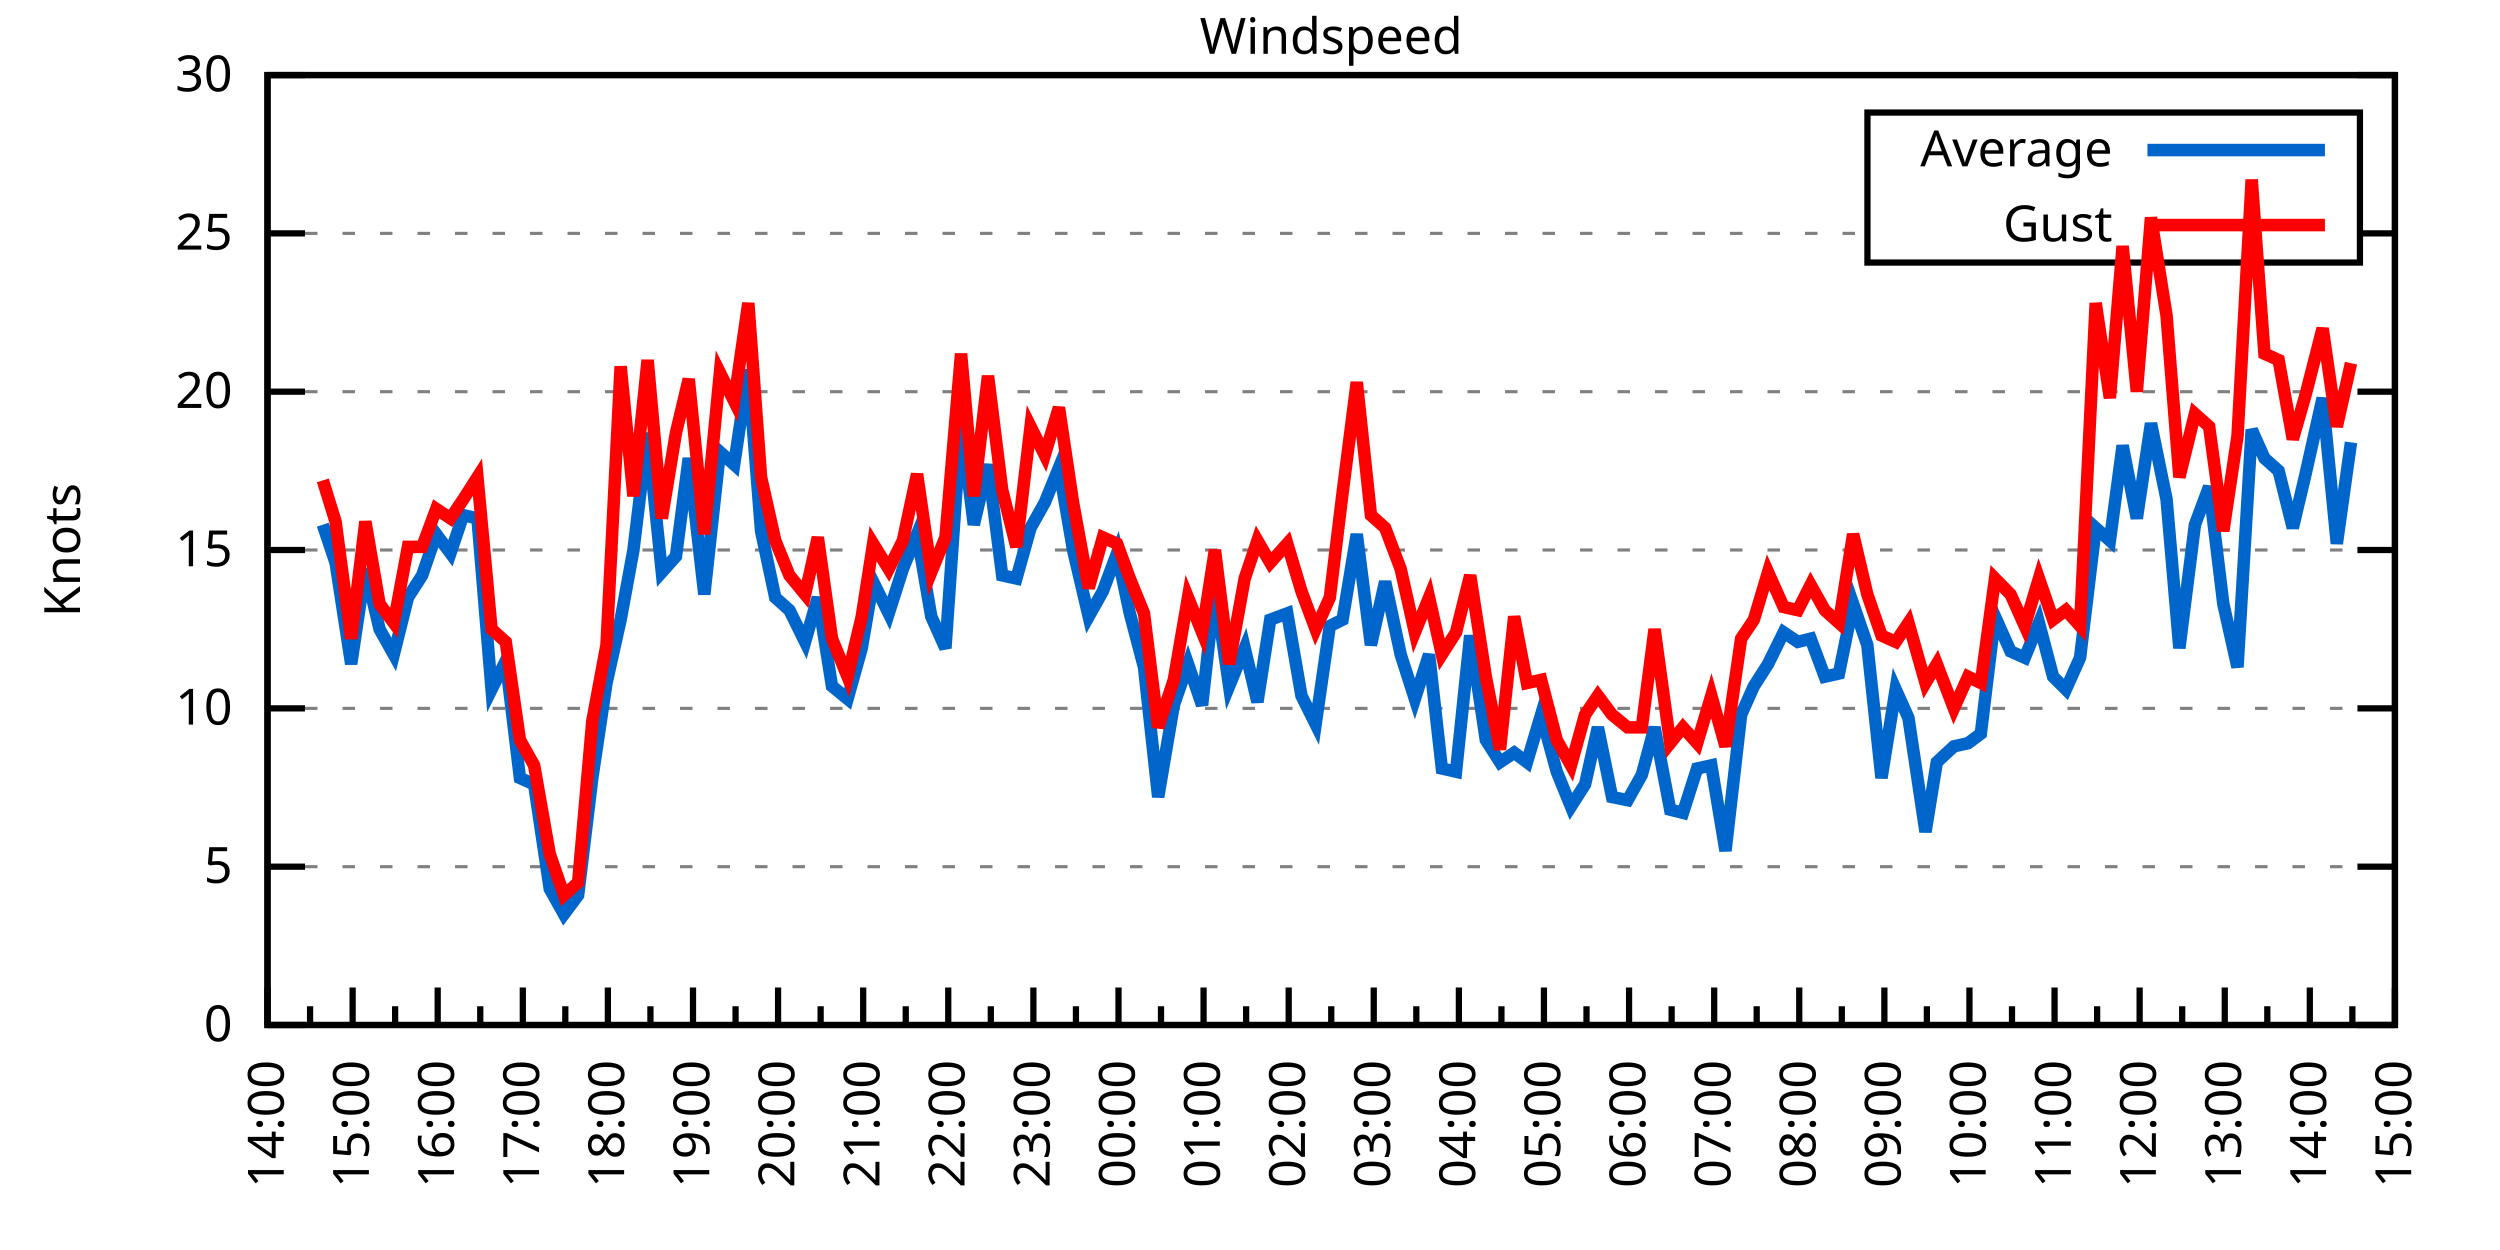
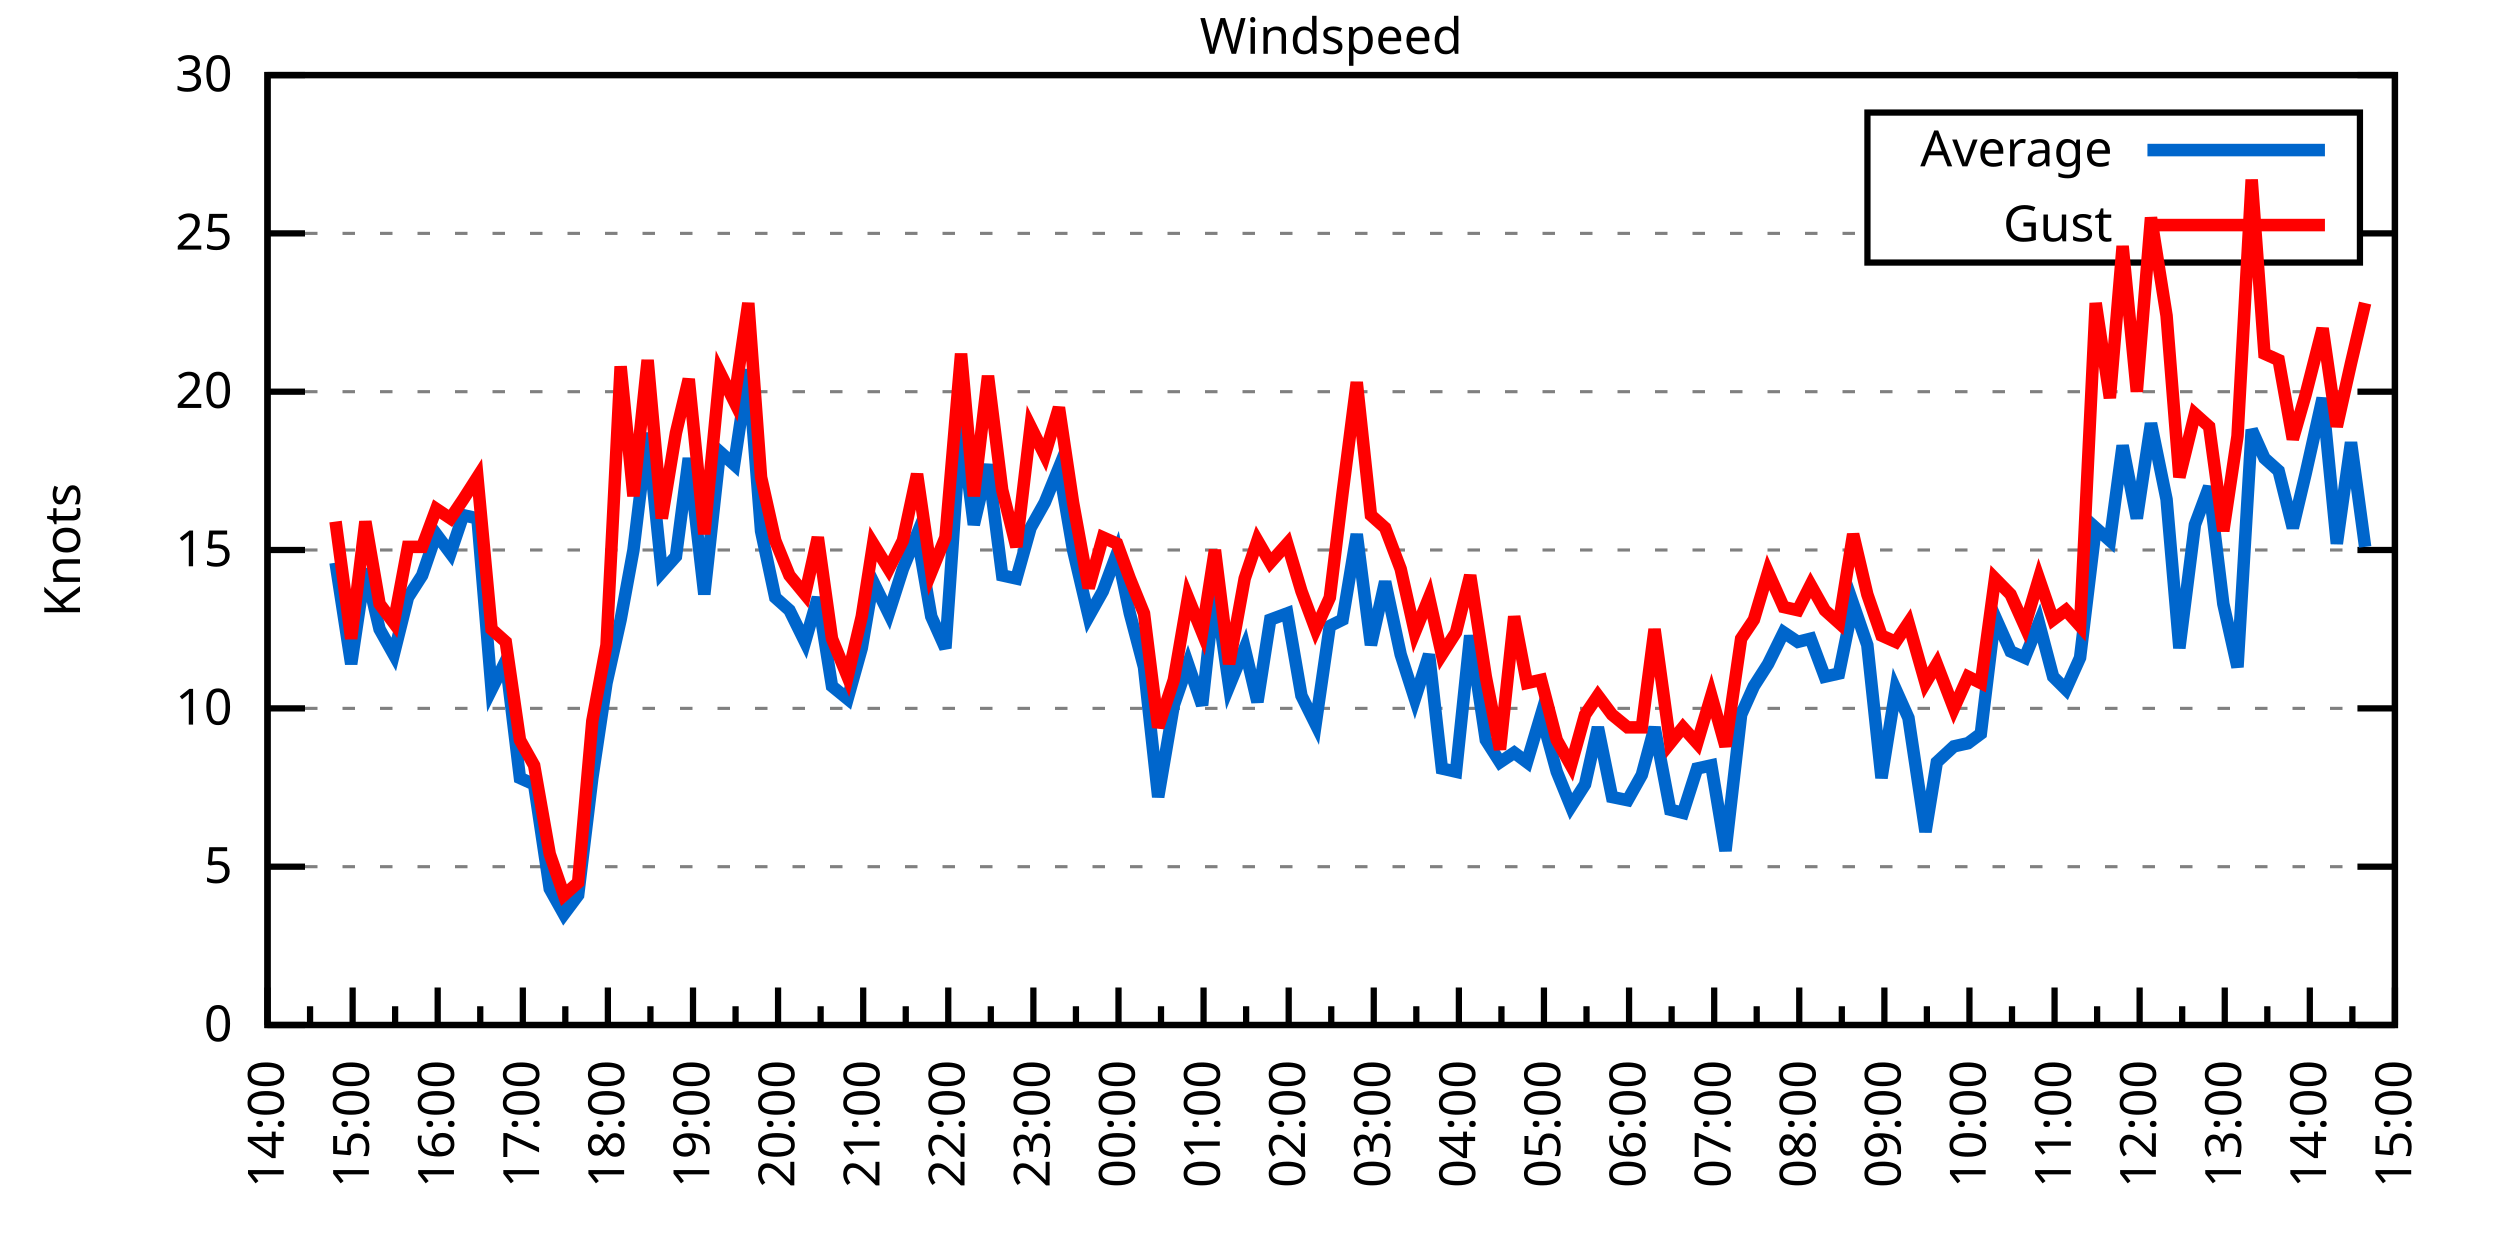
<svg xmlns="http://www.w3.org/2000/svg" xmlns:xlink="http://www.w3.org/1999/xlink" width="400" height="200" viewBox="0 0 400 200">
  <g id="gnuplot_canvas">
    <rect x="0" y="0" width="400" height="200" fill="none" />
    <defs>
      <circle id="gpDot" r="0.5" stroke-width="0.5" stroke="currentColor" />
      <path id="gpPt0" stroke-width="0.333" stroke="currentColor" d="M-1,0 h2 M0,-1 v2" />
      <path id="gpPt1" stroke-width="0.333" stroke="currentColor" d="M-1,-1 L1,1 M1,-1 L-1,1" />
      <path id="gpPt2" stroke-width="0.333" stroke="currentColor" d="M-1,0 L1,0 M0,-1 L0,1 M-1,-1 L1,1 M-1,1 L1,-1" />
      <rect id="gpPt3" stroke-width="0.333" stroke="currentColor" x="-1" y="-1" width="2" height="2" />
      <rect id="gpPt4" stroke-width="0.333" stroke="currentColor" fill="currentColor" x="-1" y="-1" width="2" height="2" />
      <circle id="gpPt5" stroke-width="0.333" stroke="currentColor" cx="0" cy="0" r="1" />
      <use xlink:href="#gpPt5" id="gpPt6" fill="currentColor" stroke="none" />
      <path id="gpPt7" stroke-width="0.333" stroke="currentColor" d="M0,-1.33 L-1.33,0.67 L1.33,0.67 z" />
      <use xlink:href="#gpPt7" id="gpPt8" fill="currentColor" stroke="none" />
      <use xlink:href="#gpPt7" id="gpPt9" stroke="currentColor" transform="rotate(180)" />
      <use xlink:href="#gpPt9" id="gpPt10" fill="currentColor" stroke="none" />
      <use xlink:href="#gpPt3" id="gpPt11" stroke="currentColor" transform="rotate(45)" />
      <use xlink:href="#gpPt11" id="gpPt12" fill="currentColor" stroke="none" />
      <path id="gpPt13" stroke-width="0.333" stroke="currentColor" d="M0,1.330 L1.265,0.411 L0.782,-1.067 L-0.782,-1.076 L-1.265,0.411 z" />
      <use xlink:href="#gpPt13" id="gpPt14" fill="currentColor" stroke="none" />
      <filter id="textbox" filterUnits="objectBoundingBox" x="0" y="0" height="1" width="1">
        <feFlood flood-color="white" flood-opacity="1" result="bgnd" />
        <feComposite in="SourceGraphic" in2="bgnd" operator="atop" />
      </filter>
      <filter id="greybox" filterUnits="objectBoundingBox" x="0" y="0" height="1" width="1">
        <feFlood flood-color="lightgrey" flood-opacity="1" result="grey" />
        <feComposite in="SourceGraphic" in2="grey" operator="atop" />
      </filter>
    </defs>
    <g fill="none" color="white" stroke="currentColor" stroke-width="1.00" stroke-linecap="butt" stroke-linejoin="miter">
</g>
    <g fill="none" color="black" stroke="currentColor" stroke-width="1.00" stroke-linecap="butt" stroke-linejoin="miter">
      <g stroke="none" shape-rendering="crispEdges">
        <polygon fill="rgb(255, 255, 255)" points="42.80,164.00 383.18,164.00 383.18,12.02 42.80,12.02 " />
      </g>
    </g>
    <g fill="none" color="black" stroke="currentColor" stroke-width="1.00" stroke-linecap="butt" stroke-linejoin="miter">
</g>
    <g fill="none" color="black" stroke="black" stroke-width="0.50" stroke-linecap="butt" stroke-linejoin="miter">
</g>
    <g fill="none" color="gray" stroke="currentColor" stroke-width="0.50" stroke-linecap="butt" stroke-linejoin="miter">
      <path stroke="gray" stroke-dasharray="2,4" class="gridline" d="M42.80,164.00 L383.19,164.00  " />
    </g>
    <g fill="none" color="gray" stroke="gray" stroke-width="1.00" stroke-linecap="butt" stroke-linejoin="miter">
</g>
    <g fill="none" color="black" stroke="currentColor" stroke-width="1.00" stroke-linecap="butt" stroke-linejoin="miter">
      <path stroke="black" d="M42.80,164.00 L48.80,164.00 M383.19,164.00 L377.19,164.00  " />
      <g transform="translate(37.20,166.60)" stroke="none" fill="black" font-family="Sans" font-size="8.00" text-anchor="end">
        <text>
          <tspan font-family="Sans"> 0</tspan>
        </text>
      </g>
    </g>
    <g fill="none" color="black" stroke="currentColor" stroke-width="1.00" stroke-linecap="butt" stroke-linejoin="miter">
</g>
    <g fill="none" color="black" stroke="black" stroke-width="0.50" stroke-linecap="butt" stroke-linejoin="miter">
</g>
    <g fill="none" color="gray" stroke="currentColor" stroke-width="0.50" stroke-linecap="butt" stroke-linejoin="miter">
      <path stroke="gray" stroke-dasharray="2,4" class="gridline" d="M42.80,138.67 L383.19,138.67  " />
    </g>
    <g fill="none" color="gray" stroke="gray" stroke-width="1.00" stroke-linecap="butt" stroke-linejoin="miter">
</g>
    <g fill="none" color="black" stroke="currentColor" stroke-width="1.00" stroke-linecap="butt" stroke-linejoin="miter">
      <path stroke="black" d="M42.80,138.67 L48.80,138.67 M383.19,138.67 L377.19,138.67  " />
      <g transform="translate(37.20,141.27)" stroke="none" fill="black" font-family="Sans" font-size="8.00" text-anchor="end">
        <text>
          <tspan font-family="Sans"> 5</tspan>
        </text>
      </g>
    </g>
    <g fill="none" color="black" stroke="currentColor" stroke-width="1.00" stroke-linecap="butt" stroke-linejoin="miter">
</g>
    <g fill="none" color="black" stroke="black" stroke-width="0.50" stroke-linecap="butt" stroke-linejoin="miter">
</g>
    <g fill="none" color="gray" stroke="currentColor" stroke-width="0.50" stroke-linecap="butt" stroke-linejoin="miter">
      <path stroke="gray" stroke-dasharray="2,4" class="gridline" d="M42.80,113.34 L383.19,113.34  " />
    </g>
    <g fill="none" color="gray" stroke="gray" stroke-width="1.00" stroke-linecap="butt" stroke-linejoin="miter">
</g>
    <g fill="none" color="black" stroke="currentColor" stroke-width="1.00" stroke-linecap="butt" stroke-linejoin="miter">
      <path stroke="black" d="M42.80,113.34 L48.80,113.34 M383.19,113.34 L377.19,113.34  " />
      <g transform="translate(37.20,115.94)" stroke="none" fill="black" font-family="Sans" font-size="8.00" text-anchor="end">
        <text>
          <tspan font-family="Sans"> 10</tspan>
        </text>
      </g>
    </g>
    <g fill="none" color="black" stroke="currentColor" stroke-width="1.00" stroke-linecap="butt" stroke-linejoin="miter">
</g>
    <g fill="none" color="black" stroke="black" stroke-width="0.50" stroke-linecap="butt" stroke-linejoin="miter">
</g>
    <g fill="none" color="gray" stroke="currentColor" stroke-width="0.50" stroke-linecap="butt" stroke-linejoin="miter">
      <path stroke="gray" stroke-dasharray="2,4" class="gridline" d="M42.80,88.00 L383.19,88.00  " />
    </g>
    <g fill="none" color="gray" stroke="gray" stroke-width="1.00" stroke-linecap="butt" stroke-linejoin="miter">
</g>
    <g fill="none" color="black" stroke="currentColor" stroke-width="1.00" stroke-linecap="butt" stroke-linejoin="miter">
      <path stroke="black" d="M42.80,88.00 L48.80,88.00 M383.19,88.00 L377.19,88.00  " />
      <g transform="translate(37.20,90.60)" stroke="none" fill="black" font-family="Sans" font-size="8.00" text-anchor="end">
        <text>
          <tspan font-family="Sans"> 15</tspan>
        </text>
      </g>
    </g>
    <g fill="none" color="black" stroke="currentColor" stroke-width="1.00" stroke-linecap="butt" stroke-linejoin="miter">
</g>
    <g fill="none" color="black" stroke="black" stroke-width="0.50" stroke-linecap="butt" stroke-linejoin="miter">
</g>
    <g fill="none" color="gray" stroke="currentColor" stroke-width="0.50" stroke-linecap="butt" stroke-linejoin="miter">
      <path stroke="gray" stroke-dasharray="2,4" class="gridline" d="M42.80,62.67 L383.19,62.67  " />
    </g>
    <g fill="none" color="gray" stroke="gray" stroke-width="1.00" stroke-linecap="butt" stroke-linejoin="miter">
</g>
    <g fill="none" color="black" stroke="currentColor" stroke-width="1.00" stroke-linecap="butt" stroke-linejoin="miter">
      <path stroke="black" d="M42.80,62.67 L48.80,62.67 M383.19,62.67 L377.19,62.67  " />
      <g transform="translate(37.20,65.27)" stroke="none" fill="black" font-family="Sans" font-size="8.00" text-anchor="end">
        <text>
          <tspan font-family="Sans"> 20</tspan>
        </text>
      </g>
    </g>
    <g fill="none" color="black" stroke="currentColor" stroke-width="1.00" stroke-linecap="butt" stroke-linejoin="miter">
</g>
    <g fill="none" color="black" stroke="black" stroke-width="0.50" stroke-linecap="butt" stroke-linejoin="miter">
</g>
    <g fill="none" color="gray" stroke="currentColor" stroke-width="0.50" stroke-linecap="butt" stroke-linejoin="miter">
      <path stroke="gray" stroke-dasharray="2,4" class="gridline" d="M42.80,37.34 L298.79,37.34 M377.59,37.34 L383.19,37.34  " />
    </g>
    <g fill="none" color="gray" stroke="gray" stroke-width="1.00" stroke-linecap="butt" stroke-linejoin="miter">
</g>
    <g fill="none" color="black" stroke="currentColor" stroke-width="1.00" stroke-linecap="butt" stroke-linejoin="miter">
      <path stroke="black" d="M42.80,37.34 L48.80,37.34 M383.19,37.34 L377.19,37.34  " />
      <g transform="translate(37.20,39.94)" stroke="none" fill="black" font-family="Sans" font-size="8.00" text-anchor="end">
        <text>
          <tspan font-family="Sans"> 25</tspan>
        </text>
      </g>
    </g>
    <g fill="none" color="black" stroke="currentColor" stroke-width="1.00" stroke-linecap="butt" stroke-linejoin="miter">
</g>
    <g fill="none" color="black" stroke="black" stroke-width="0.50" stroke-linecap="butt" stroke-linejoin="miter">
</g>
    <g fill="none" color="gray" stroke="currentColor" stroke-width="0.50" stroke-linecap="butt" stroke-linejoin="miter">
      <path stroke="gray" stroke-dasharray="2,4" class="gridline" d="M42.80,12.01 L383.19,12.01  " />
    </g>
    <g fill="none" color="gray" stroke="gray" stroke-width="1.00" stroke-linecap="butt" stroke-linejoin="miter">
</g>
    <g fill="none" color="black" stroke="currentColor" stroke-width="1.00" stroke-linecap="butt" stroke-linejoin="miter">
      <path stroke="black" d="M42.80,12.01 L48.80,12.01 M383.19,12.01 L377.19,12.01  " />
      <g transform="translate(37.20,14.61)" stroke="none" fill="black" font-family="Sans" font-size="8.00" text-anchor="end">
        <text>
          <tspan font-family="Sans"> 30</tspan>
        </text>
      </g>
    </g>
    <g fill="none" color="black" stroke="currentColor" stroke-width="1.00" stroke-linecap="butt" stroke-linejoin="miter">
      <path stroke="black" d="M42.80,164.00 L42.80,158.00  " />
      <g transform="translate(45.40,169.60) rotate(270)" stroke="none" fill="black" font-family="Sans" font-size="8.00" text-anchor="end">
        <text>
          <tspan font-family="Sans">14:00</tspan>
        </text>
      </g>
    </g>
    <g fill="none" color="black" stroke="currentColor" stroke-width="1.00" stroke-linecap="butt" stroke-linejoin="miter">
      <path stroke="black" d="M49.61,164.00 L49.61,161.00 M56.42,164.00 L56.42,158.00  " />
      <g transform="translate(59.02,169.60) rotate(270)" stroke="none" fill="black" font-family="Sans" font-size="8.00" text-anchor="end">
        <text>
          <tspan font-family="Sans">15:00</tspan>
        </text>
      </g>
    </g>
    <g fill="none" color="black" stroke="currentColor" stroke-width="1.00" stroke-linecap="butt" stroke-linejoin="miter">
      <path stroke="black" d="M63.22,164.00 L63.22,161.00 M70.03,164.00 L70.03,158.00  " />
      <g transform="translate(72.63,169.60) rotate(270)" stroke="none" fill="black" font-family="Sans" font-size="8.00" text-anchor="end">
        <text>
          <tspan font-family="Sans">16:00</tspan>
        </text>
      </g>
    </g>
    <g fill="none" color="black" stroke="currentColor" stroke-width="1.00" stroke-linecap="butt" stroke-linejoin="miter">
      <path stroke="black" d="M76.84,164.00 L76.84,161.00 M83.65,164.00 L83.65,158.00  " />
      <g transform="translate(86.25,169.60) rotate(270)" stroke="none" fill="black" font-family="Sans" font-size="8.00" text-anchor="end">
        <text>
          <tspan font-family="Sans">17:00</tspan>
        </text>
      </g>
    </g>
    <g fill="none" color="black" stroke="currentColor" stroke-width="1.00" stroke-linecap="butt" stroke-linejoin="miter">
      <path stroke="black" d="M90.45,164.00 L90.45,161.00 M97.26,164.00 L97.26,158.00  " />
      <g transform="translate(99.86,169.60) rotate(270)" stroke="none" fill="black" font-family="Sans" font-size="8.00" text-anchor="end">
        <text>
          <tspan font-family="Sans">18:00</tspan>
        </text>
      </g>
    </g>
    <g fill="none" color="black" stroke="currentColor" stroke-width="1.00" stroke-linecap="butt" stroke-linejoin="miter">
      <path stroke="black" d="M104.07,164.00 L104.07,161.00 M110.88,164.00 L110.88,158.00  " />
      <g transform="translate(113.48,169.60) rotate(270)" stroke="none" fill="black" font-family="Sans" font-size="8.00" text-anchor="end">
        <text>
          <tspan font-family="Sans">19:00</tspan>
        </text>
      </g>
    </g>
    <g fill="none" color="black" stroke="currentColor" stroke-width="1.00" stroke-linecap="butt" stroke-linejoin="miter">
      <path stroke="black" d="M117.69,164.00 L117.69,161.00 M124.49,164.00 L124.49,158.00  " />
      <g transform="translate(127.09,169.60) rotate(270)" stroke="none" fill="black" font-family="Sans" font-size="8.00" text-anchor="end">
        <text>
          <tspan font-family="Sans">20:00</tspan>
        </text>
      </g>
    </g>
    <g fill="none" color="black" stroke="currentColor" stroke-width="1.00" stroke-linecap="butt" stroke-linejoin="miter">
      <path stroke="black" d="M131.30,164.00 L131.30,161.00 M138.11,164.00 L138.11,158.00  " />
      <g transform="translate(140.71,169.60) rotate(270)" stroke="none" fill="black" font-family="Sans" font-size="8.00" text-anchor="end">
        <text>
          <tspan font-family="Sans">21:00</tspan>
        </text>
      </g>
    </g>
    <g fill="none" color="black" stroke="currentColor" stroke-width="1.00" stroke-linecap="butt" stroke-linejoin="miter">
      <path stroke="black" d="M144.92,164.00 L144.92,161.00 M151.72,164.00 L151.72,158.00  " />
      <g transform="translate(154.32,169.60) rotate(270)" stroke="none" fill="black" font-family="Sans" font-size="8.00" text-anchor="end">
        <text>
          <tspan font-family="Sans">22:00</tspan>
        </text>
      </g>
    </g>
    <g fill="none" color="black" stroke="currentColor" stroke-width="1.00" stroke-linecap="butt" stroke-linejoin="miter">
      <path stroke="black" d="M158.53,164.00 L158.53,161.00 M165.34,164.00 L165.34,158.00  " />
      <g transform="translate(167.94,169.60) rotate(270)" stroke="none" fill="black" font-family="Sans" font-size="8.00" text-anchor="end">
        <text>
          <tspan font-family="Sans">23:00</tspan>
        </text>
      </g>
    </g>
    <g fill="none" color="black" stroke="currentColor" stroke-width="1.00" stroke-linecap="butt" stroke-linejoin="miter">
      <path stroke="black" d="M172.15,164.00 L172.15,161.00 M178.96,164.00 L178.96,158.00  " />
      <g transform="translate(181.56,169.60) rotate(270)" stroke="none" fill="black" font-family="Sans" font-size="8.00" text-anchor="end">
        <text>
          <tspan font-family="Sans">00:00</tspan>
        </text>
      </g>
    </g>
    <g fill="none" color="black" stroke="currentColor" stroke-width="1.00" stroke-linecap="butt" stroke-linejoin="miter">
      <path stroke="black" d="M185.76,164.00 L185.76,161.00 M192.57,164.00 L192.57,158.00  " />
      <g transform="translate(195.17,169.60) rotate(270)" stroke="none" fill="black" font-family="Sans" font-size="8.00" text-anchor="end">
        <text>
          <tspan font-family="Sans">01:00</tspan>
        </text>
      </g>
    </g>
    <g fill="none" color="black" stroke="currentColor" stroke-width="1.00" stroke-linecap="butt" stroke-linejoin="miter">
      <path stroke="black" d="M199.38,164.00 L199.38,161.00 M206.19,164.00 L206.19,158.00  " />
      <g transform="translate(208.79,169.60) rotate(270)" stroke="none" fill="black" font-family="Sans" font-size="8.00" text-anchor="end">
        <text>
          <tspan font-family="Sans">02:00</tspan>
        </text>
      </g>
    </g>
    <g fill="none" color="black" stroke="currentColor" stroke-width="1.00" stroke-linecap="butt" stroke-linejoin="miter">
      <path stroke="black" d="M213.00,164.00 L213.00,161.00 M219.80,164.00 L219.80,158.00  " />
      <g transform="translate(222.40,169.60) rotate(270)" stroke="none" fill="black" font-family="Sans" font-size="8.00" text-anchor="end">
        <text>
          <tspan font-family="Sans">03:00</tspan>
        </text>
      </g>
    </g>
    <g fill="none" color="black" stroke="currentColor" stroke-width="1.00" stroke-linecap="butt" stroke-linejoin="miter">
      <path stroke="black" d="M226.61,164.00 L226.61,161.00 M233.42,164.00 L233.42,158.00  " />
      <g transform="translate(236.02,169.60) rotate(270)" stroke="none" fill="black" font-family="Sans" font-size="8.00" text-anchor="end">
        <text>
          <tspan font-family="Sans">04:00</tspan>
        </text>
      </g>
    </g>
    <g fill="none" color="black" stroke="currentColor" stroke-width="1.00" stroke-linecap="butt" stroke-linejoin="miter">
      <path stroke="black" d="M240.23,164.00 L240.23,161.00 M247.03,164.00 L247.03,158.00  " />
      <g transform="translate(249.63,169.60) rotate(270)" stroke="none" fill="black" font-family="Sans" font-size="8.00" text-anchor="end">
        <text>
          <tspan font-family="Sans">05:00</tspan>
        </text>
      </g>
    </g>
    <g fill="none" color="black" stroke="currentColor" stroke-width="1.00" stroke-linecap="butt" stroke-linejoin="miter">
      <path stroke="black" d="M253.84,164.00 L253.84,161.00 M260.65,164.00 L260.65,158.00  " />
      <g transform="translate(263.25,169.60) rotate(270)" stroke="none" fill="black" font-family="Sans" font-size="8.00" text-anchor="end">
        <text>
          <tspan font-family="Sans">06:00</tspan>
        </text>
      </g>
    </g>
    <g fill="none" color="black" stroke="currentColor" stroke-width="1.00" stroke-linecap="butt" stroke-linejoin="miter">
      <path stroke="black" d="M267.46,164.00 L267.46,161.00 M274.27,164.00 L274.27,158.00  " />
      <g transform="translate(276.87,169.60) rotate(270)" stroke="none" fill="black" font-family="Sans" font-size="8.00" text-anchor="end">
        <text>
          <tspan font-family="Sans">07:00</tspan>
        </text>
      </g>
    </g>
    <g fill="none" color="black" stroke="currentColor" stroke-width="1.00" stroke-linecap="butt" stroke-linejoin="miter">
      <path stroke="black" d="M281.07,164.00 L281.07,161.00 M287.88,164.00 L287.88,158.00  " />
      <g transform="translate(290.48,169.60) rotate(270)" stroke="none" fill="black" font-family="Sans" font-size="8.00" text-anchor="end">
        <text>
          <tspan font-family="Sans">08:00</tspan>
        </text>
      </g>
    </g>
    <g fill="none" color="black" stroke="currentColor" stroke-width="1.00" stroke-linecap="butt" stroke-linejoin="miter">
      <path stroke="black" d="M294.69,164.00 L294.69,161.00 M301.50,164.00 L301.50,158.00  " />
      <g transform="translate(304.10,169.60) rotate(270)" stroke="none" fill="black" font-family="Sans" font-size="8.00" text-anchor="end">
        <text>
          <tspan font-family="Sans">09:00</tspan>
        </text>
      </g>
    </g>
    <g fill="none" color="black" stroke="currentColor" stroke-width="1.00" stroke-linecap="butt" stroke-linejoin="miter">
      <path stroke="black" d="M308.30,164.00 L308.30,161.00 M315.11,164.00 L315.11,158.00  " />
      <g transform="translate(317.71,169.60) rotate(270)" stroke="none" fill="black" font-family="Sans" font-size="8.00" text-anchor="end">
        <text>
          <tspan font-family="Sans">10:00</tspan>
        </text>
      </g>
    </g>
    <g fill="none" color="black" stroke="currentColor" stroke-width="1.00" stroke-linecap="butt" stroke-linejoin="miter">
      <path stroke="black" d="M321.92,164.00 L321.92,161.00 M328.73,164.00 L328.73,158.00  " />
      <g transform="translate(331.33,169.60) rotate(270)" stroke="none" fill="black" font-family="Sans" font-size="8.00" text-anchor="end">
        <text>
          <tspan font-family="Sans">11:00</tspan>
        </text>
      </g>
    </g>
    <g fill="none" color="black" stroke="currentColor" stroke-width="1.00" stroke-linecap="butt" stroke-linejoin="miter">
      <path stroke="black" d="M335.54,164.00 L335.54,161.00 M342.34,164.00 L342.34,158.00  " />
      <g transform="translate(344.94,169.60) rotate(270)" stroke="none" fill="black" font-family="Sans" font-size="8.00" text-anchor="end">
        <text>
          <tspan font-family="Sans">12:00</tspan>
        </text>
      </g>
    </g>
    <g fill="none" color="black" stroke="currentColor" stroke-width="1.00" stroke-linecap="butt" stroke-linejoin="miter">
      <path stroke="black" d="M349.15,164.00 L349.15,161.00 M355.96,164.00 L355.96,158.00  " />
      <g transform="translate(358.56,169.60) rotate(270)" stroke="none" fill="black" font-family="Sans" font-size="8.00" text-anchor="end">
        <text>
          <tspan font-family="Sans">13:00</tspan>
        </text>
      </g>
    </g>
    <g fill="none" color="black" stroke="currentColor" stroke-width="1.00" stroke-linecap="butt" stroke-linejoin="miter">
      <path stroke="black" d="M362.77,164.00 L362.77,161.00 M369.57,164.00 L369.57,158.00  " />
      <g transform="translate(372.17,169.60) rotate(270)" stroke="none" fill="black" font-family="Sans" font-size="8.00" text-anchor="end">
        <text>
          <tspan font-family="Sans">14:00</tspan>
        </text>
      </g>
    </g>
    <g fill="none" color="black" stroke="currentColor" stroke-width="1.00" stroke-linecap="butt" stroke-linejoin="miter">
      <path stroke="black" d="M376.38,164.00 L376.38,161.00 M383.19,164.00 L383.19,158.00  " />
      <g transform="translate(385.79,169.60) rotate(270)" stroke="none" fill="black" font-family="Sans" font-size="8.00" text-anchor="end">
        <text>
          <tspan font-family="Sans">15:00</tspan>
        </text>
      </g>
    </g>
    <g fill="none" color="black" stroke="currentColor" stroke-width="1.00" stroke-linecap="butt" stroke-linejoin="miter">
</g>
    <g fill="none" color="black" stroke="currentColor" stroke-width="1.00" stroke-linecap="butt" stroke-linejoin="miter">
      <path stroke="black" d="M42.80,12.01 L42.80,164.00 L383.19,164.00 L383.19,12.01 L42.80,12.01 Z  " />
    </g>
    <g fill="none" color="black" stroke="currentColor" stroke-width="1.00" stroke-linecap="butt" stroke-linejoin="miter">
      <g transform="translate(12.80,88.01) rotate(270)" stroke="none" fill="black" font-family="Sans" font-size="8.00" text-anchor="middle">
        <text>
          <tspan font-family="Sans">Knots</tspan>
        </text>
      </g>
    </g>
    <g fill="none" color="black" stroke="currentColor" stroke-width="1.00" stroke-linecap="butt" stroke-linejoin="miter">
</g>
    <g fill="none" color="black" stroke="currentColor" stroke-width="1.00" stroke-linecap="butt" stroke-linejoin="miter">
      <path stroke="black" d="M298.79,42.01 L298.79,18.01 L377.59,18.01 L377.59,42.01 L298.79,42.01 Z  " />
    </g>
    <g id="Windspeed_plot_1">
      <g fill="none" color="white" stroke="black" stroke-width="2.00" stroke-linecap="butt" stroke-linejoin="miter">
</g>
      <g fill="none" color="black" stroke="currentColor" stroke-width="2.00" stroke-linecap="butt" stroke-linejoin="miter">
        <g transform="translate(337.99,26.61)" stroke="none" fill="black" font-family="Sans" font-size="8.00" text-anchor="end">
          <text>
            <tspan font-family="Sans">Average</tspan>
          </text>
        </g>
      </g>
      <g fill="none" color="black" stroke="currentColor" stroke-width="2.00" stroke-linecap="butt" stroke-linejoin="miter">
-         <path stroke="rgb(  0, 102, 204)" d="M343.59,24.01 L371.99,24.01 M51.65,83.95 L53.69,90.03 L56.19,106.24 L58.46,91.04 L60.73,100.67 L63.00,104.72   L65.27,95.60 L67.54,92.06 L69.80,85.47 L72.07,88.51 L74.12,82.43 L76.39,82.94 L78.65,110.30 L80.92,105.74   L83.19,124.48 L85.46,125.50 L87.96,142.21 L90.23,146.27 L92.50,143.23 L94.77,124.48 L97.04,109.28 L99.30,99.15   L101.35,88.00 L103.62,69.26 L105.89,91.55 L108.15,89.02 L110.20,73.31 L112.69,95.10 L115.19,72.30 L117.46,74.33   L119.73,59.13 L121.77,84.97 L124.04,95.60 L126.31,97.63 L128.81,102.70 L130.85,95.60 L133.12,109.79 L135.61,111.82   L137.88,103.71 L139.70,93.07 L142.19,98.14 L144.46,91.04 L146.73,85.47 L149.00,98.64 L151.27,103.71 L153.77,67.74   L155.81,83.95 L158.08,74.33 L160.35,92.06 L162.62,92.56 L164.89,84.46 L167.16,80.41 L169.43,74.83 L171.69,88.00   L174.19,98.64 L176.46,94.59 L178.73,88.51 L180.77,98.14 L183.04,106.75 L185.31,127.52 L187.81,112.83 L190.08,106.24   L192.34,112.83 L194.39,94.08 L196.66,109.79 L199.15,103.71 L201.19,112.32 L203.24,99.15 L205.96,98.14 L208.23,111.31   L210.50,115.87 L212.77,100.16 L214.81,99.15 L217.08,85.47 L219.35,103.20 L221.62,93.07 L224.11,104.72 L226.38,111.82   L228.65,104.72 L230.70,122.96 L232.96,123.47 L235.23,101.68 L237.73,118.40 L240.00,121.95 L242.27,120.43 L244.31,121.95   L246.58,114.35 L249.08,123.47 L251.35,129.04 L253.61,125.50 L255.66,116.38 L257.93,127.52 L260.42,128.03 L262.69,123.98   L264.73,116.38 L267.23,129.55 L269.27,130.06 L271.54,122.96 L273.81,122.46 L276.08,136.14 L278.58,114.35 L280.62,109.79   L282.89,106.24 L285.38,101.18 L287.65,102.70 L289.70,102.19 L291.97,108.27 L294.23,107.76 L296.50,96.62 L298.77,103.20   L301.04,124.48 L303.31,110.30 L305.35,114.86 L308.08,133.10 L309.89,121.95 L312.62,119.42 L314.89,118.91 L316.93,117.39   L319.20,98.64 L321.69,104.22 L323.96,105.23 L326.23,99.66 L328.50,108.27 L330.54,110.30 L332.81,105.23 L335.31,84.46   L337.58,86.49 L339.62,71.29 L341.89,82.94 L344.16,67.74 L346.65,79.90 L348.70,103.71 L351.19,83.95 L353.46,77.87   L355.73,96.62 L358.00,106.75 L360.27,68.75 L362.31,73.31 L364.58,75.34 L366.85,84.46 L368.89,75.85 L371.62,63.69   L373.89,86.99 L376.16,70.78  " />
+         <path stroke="rgb(  0, 102, 204)" d="M343.59,24.01 L371.99,24.01 M53.69,90.03 L56.19,106.24 L58.46,91.04 L60.73,100.67 L63.00,104.72 L65.27,95.60   L67.54,92.06 L69.80,85.47 L72.07,88.51 L74.12,82.43 L76.39,82.94 L78.65,110.30 L80.92,105.74 L83.19,124.48   L85.46,125.50 L87.96,142.21 L90.23,146.27 L92.50,143.23 L94.77,124.48 L97.04,109.28 L99.30,99.15 L101.35,88.00   L103.62,69.26 L105.89,91.55 L108.15,89.02 L110.20,73.31 L112.69,95.10 L115.19,72.30 L117.46,74.33 L119.73,59.13   L121.77,84.97 L124.04,95.60 L126.31,97.63 L128.81,102.70 L130.85,95.60 L133.12,109.79 L135.61,111.82 L137.88,103.71   L139.70,93.07 L142.19,98.14 L144.46,91.04 L146.73,85.47 L149.00,98.64 L151.27,103.71 L153.77,67.74 L155.81,83.95   L158.08,74.33 L160.35,92.06 L162.62,92.56 L164.89,84.46 L167.16,80.41 L169.43,74.83 L171.69,88.00 L174.19,98.64   L176.46,94.59 L178.73,88.51 L180.77,98.14 L183.04,106.75 L185.31,127.52 L187.81,112.83 L190.08,106.24 L192.34,112.83   L194.39,94.08 L196.66,109.79 L199.15,103.71 L201.19,112.32 L203.24,99.15 L205.96,98.14 L208.23,111.31 L210.50,115.87   L212.77,100.16 L214.81,99.15 L217.08,85.47 L219.35,103.20 L221.62,93.07 L224.11,104.72 L226.38,111.82 L228.65,104.72   L230.70,122.96 L232.96,123.47 L235.23,101.68 L237.73,118.40 L240.00,121.95 L242.27,120.43 L244.31,121.95 L246.58,114.35   L249.08,123.47 L251.35,129.04 L253.61,125.50 L255.66,116.38 L257.93,127.52 L260.42,128.03 L262.69,123.98 L264.73,116.38   L267.23,129.55 L269.27,130.06 L271.54,122.96 L273.81,122.46 L276.08,136.14 L278.58,114.35 L280.62,109.79 L282.89,106.24   L285.38,101.18 L287.65,102.70 L289.70,102.19 L291.97,108.27 L294.23,107.76 L296.50,96.62 L298.77,103.20 L301.04,124.48   L303.31,110.30 L305.35,114.86 L308.08,133.10 L309.89,121.95 L312.62,119.42 L314.89,118.91 L316.93,117.39 L319.20,98.64   L321.69,104.22 L323.96,105.23 L326.23,99.66 L328.50,108.27 L330.54,110.30 L332.81,105.23 L335.31,84.46 L337.58,86.49   L339.62,71.29 L341.89,82.94 L344.16,67.74 L346.65,79.90 L348.70,103.71 L351.19,83.95 L353.46,77.87 L355.73,96.62   L358.00,106.75 L360.27,68.75 L362.31,73.31 L364.58,75.34 L366.85,84.46 L368.89,75.85 L371.62,63.69 L373.89,86.99   L376.16,70.78 L378.42,87.50  " />
      </g>
    </g>
    <g id="Windspeed_plot_2">
      <g fill="none" color="black" stroke="currentColor" stroke-width="2.00" stroke-linecap="butt" stroke-linejoin="miter">
        <g transform="translate(337.99,38.61)" stroke="none" fill="black" font-family="Sans" font-size="8.00" text-anchor="end">
          <text>
            <tspan font-family="Sans">Gust</tspan>
          </text>
        </g>
      </g>
      <g fill="none" color="black" stroke="currentColor" stroke-width="2.00" stroke-linecap="butt" stroke-linejoin="miter">
-         <path stroke="rgb(255,   0,   0)" d="M343.59,36.01 L371.99,36.01 M51.65,76.86 L53.69,83.45 L56.19,102.19 L58.46,83.45 L60.73,96.62 L63.00,99.66   L65.27,87.50 L67.54,87.50 L69.80,81.42 L72.07,82.94 L74.12,79.90 L76.39,76.35 L78.65,100.67 L80.92,102.70   L83.19,118.40 L85.46,122.46 L87.96,136.64 L90.23,143.23 L92.50,141.20 L94.77,115.36 L97.04,103.20 L99.30,58.62   L101.35,79.39 L103.62,57.61 L105.89,82.94 L108.15,69.26 L110.20,60.65 L112.69,85.47 L115.19,59.63 L117.46,64.19   L119.73,48.49 L121.77,76.35 L124.04,86.49 L126.31,92.06 L128.81,95.10 L130.85,85.98 L133.12,102.19 L135.61,108.27   L137.88,98.64 L139.70,86.99 L142.19,91.04 L144.46,86.49 L146.73,75.85 L149.00,91.55 L151.27,85.98 L153.77,56.59   L155.81,79.39 L158.08,60.14 L160.35,78.38 L162.62,87.50 L164.89,68.25 L167.16,72.81 L169.43,65.21 L171.69,80.41   L174.19,94.08 L176.46,85.98 L178.73,86.99 L180.77,92.56 L183.04,98.14 L185.31,116.38 L187.81,108.78 L190.08,95.60   L192.34,101.18 L194.39,88.00 L196.66,106.24 L199.15,92.56 L201.19,86.49 L203.24,90.03 L205.96,86.99 L208.23,94.59   L210.50,100.67 L212.77,95.60 L214.81,78.89 L217.08,61.15 L219.35,82.43 L221.62,84.46 L224.11,91.04 L226.38,101.18   L228.65,95.60 L230.70,104.72 L232.96,101.18 L235.23,92.06 L237.73,108.27 L240.00,119.92 L242.27,98.64 L244.31,109.28   L246.58,108.78 L249.08,118.40 L251.35,122.46 L253.61,114.35 L255.66,111.31 L257.93,114.35 L260.42,116.38 L262.69,116.38   L264.73,100.67 L267.23,118.91 L269.27,116.38 L271.54,118.91 L273.81,111.31 L276.08,119.42 L278.58,102.19 L280.62,99.15   L282.89,91.55 L285.38,97.12 L287.65,97.63 L289.70,93.58 L291.97,97.63 L294.23,99.66 L296.50,85.47 L298.77,95.10   L301.04,101.68 L303.31,102.70 L305.35,99.66 L308.08,109.28 L309.89,106.24 L312.62,113.34 L314.89,108.27 L316.93,109.28   L319.20,92.56 L321.69,95.10 L323.96,100.16 L326.23,92.56 L328.50,99.15 L330.54,97.63 L332.81,100.16 L335.31,48.49   L337.58,63.69 L339.62,39.37 L341.89,62.67 L344.16,34.81 L346.65,50.51 L348.70,76.35 L351.19,66.22 L353.46,68.25   L355.73,84.97 L358.00,69.77 L360.27,28.73 L362.31,56.59 L364.58,57.61 L366.85,70.27 L368.89,63.18 L371.62,52.54   L373.89,68.25 L376.16,58.11  " />
+         <path stroke="rgb(255,   0,   0)" d="M343.59,36.01 L371.99,36.01 M53.69,83.45 L56.19,102.19 L58.46,83.45 L60.73,96.62 L63.00,99.66 L65.27,87.50   L67.54,87.50 L69.80,81.42 L72.07,82.94 L74.12,79.90 L76.39,76.35 L78.65,100.67 L80.92,102.70 L83.19,118.40   L85.46,122.46 L87.96,136.64 L90.23,143.23 L92.50,141.20 L94.77,115.36 L97.04,103.20 L99.30,58.62 L101.35,79.39   L103.62,57.61 L105.89,82.94 L108.15,69.26 L110.20,60.65 L112.69,85.47 L115.19,59.63 L117.46,64.19 L119.73,48.49   L121.77,76.35 L124.04,86.49 L126.31,92.06 L128.81,95.10 L130.85,85.98 L133.12,102.19 L135.61,108.27 L137.88,98.64   L139.70,86.99 L142.19,91.04 L144.46,86.49 L146.73,75.85 L149.00,91.55 L151.27,85.98 L153.77,56.59 L155.81,79.39   L158.08,60.14 L160.35,78.38 L162.62,87.50 L164.89,68.25 L167.16,72.81 L169.43,65.21 L171.69,80.41 L174.19,94.08   L176.46,85.98 L178.73,86.99 L180.77,92.56 L183.04,98.14 L185.31,116.38 L187.81,108.78 L190.08,95.60 L192.34,101.18   L194.39,88.00 L196.66,106.24 L199.15,92.56 L201.19,86.49 L203.24,90.03 L205.96,86.99 L208.23,94.59 L210.50,100.67   L212.77,95.60 L214.81,78.89 L217.08,61.15 L219.35,82.43 L221.62,84.46 L224.11,91.04 L226.38,101.18 L228.65,95.60   L230.70,104.72 L232.96,101.18 L235.23,92.06 L237.73,108.27 L240.00,119.92 L242.27,98.64 L244.31,109.28 L246.58,108.78   L249.08,118.40 L251.35,122.46 L253.61,114.35 L255.66,111.31 L257.93,114.35 L260.42,116.38 L262.69,116.38 L264.73,100.67   L267.23,118.91 L269.27,116.38 L271.54,118.91 L273.81,111.31 L276.08,119.42 L278.58,102.19 L280.62,99.15 L282.89,91.55   L285.38,97.12 L287.65,97.63 L289.70,93.58 L291.97,97.63 L294.23,99.66 L296.50,85.47 L298.77,95.10 L301.04,101.68   L303.31,102.70 L305.35,99.66 L308.08,109.28 L309.89,106.24 L312.62,113.34 L314.89,108.27 L316.93,109.28 L319.20,92.56   L321.69,95.10 L323.96,100.16 L326.23,92.56 L328.50,99.15 L330.54,97.63 L332.81,100.16 L335.31,48.49 L337.58,63.69   L339.62,39.37 L341.89,62.67 L344.16,34.81 L346.65,50.51 L348.70,76.35 L351.19,66.22 L353.46,68.25 L355.73,84.97   L358.00,69.77 L360.27,28.73 L362.31,56.59 L364.58,57.61 L366.85,70.27 L368.89,63.18 L371.62,52.54 L373.89,68.25   L376.16,58.11 L378.42,48.49  " />
      </g>
    </g>
    <g fill="none" color="black" stroke="currentColor" stroke-width="2.00" stroke-linecap="butt" stroke-linejoin="miter">
</g>
    <g fill="none" color="black" stroke="black" stroke-width="1.00" stroke-linecap="butt" stroke-linejoin="miter">
</g>
    <g fill="none" color="black" stroke="currentColor" stroke-width="1.00" stroke-linecap="butt" stroke-linejoin="miter">
      <path stroke="black" d="M42.80,12.01 L42.80,164.00 L383.19,164.00 L383.19,12.01 L42.80,12.01 Z  " />
    </g>
    <g fill="none" color="black" stroke="currentColor" stroke-width="1.00" stroke-linecap="butt" stroke-linejoin="miter">
      <g transform="translate(212.99,8.61)" stroke="none" fill="black" font-family="Sans" font-size="8.00" text-anchor="middle">
        <text>
          <tspan font-family="Sans">Windspeed</tspan>
        </text>
      </g>
    </g>
    <g fill="none" color="black" stroke="currentColor" stroke-width="1.00" stroke-linecap="butt" stroke-linejoin="miter">
</g>
  </g>
</svg>
